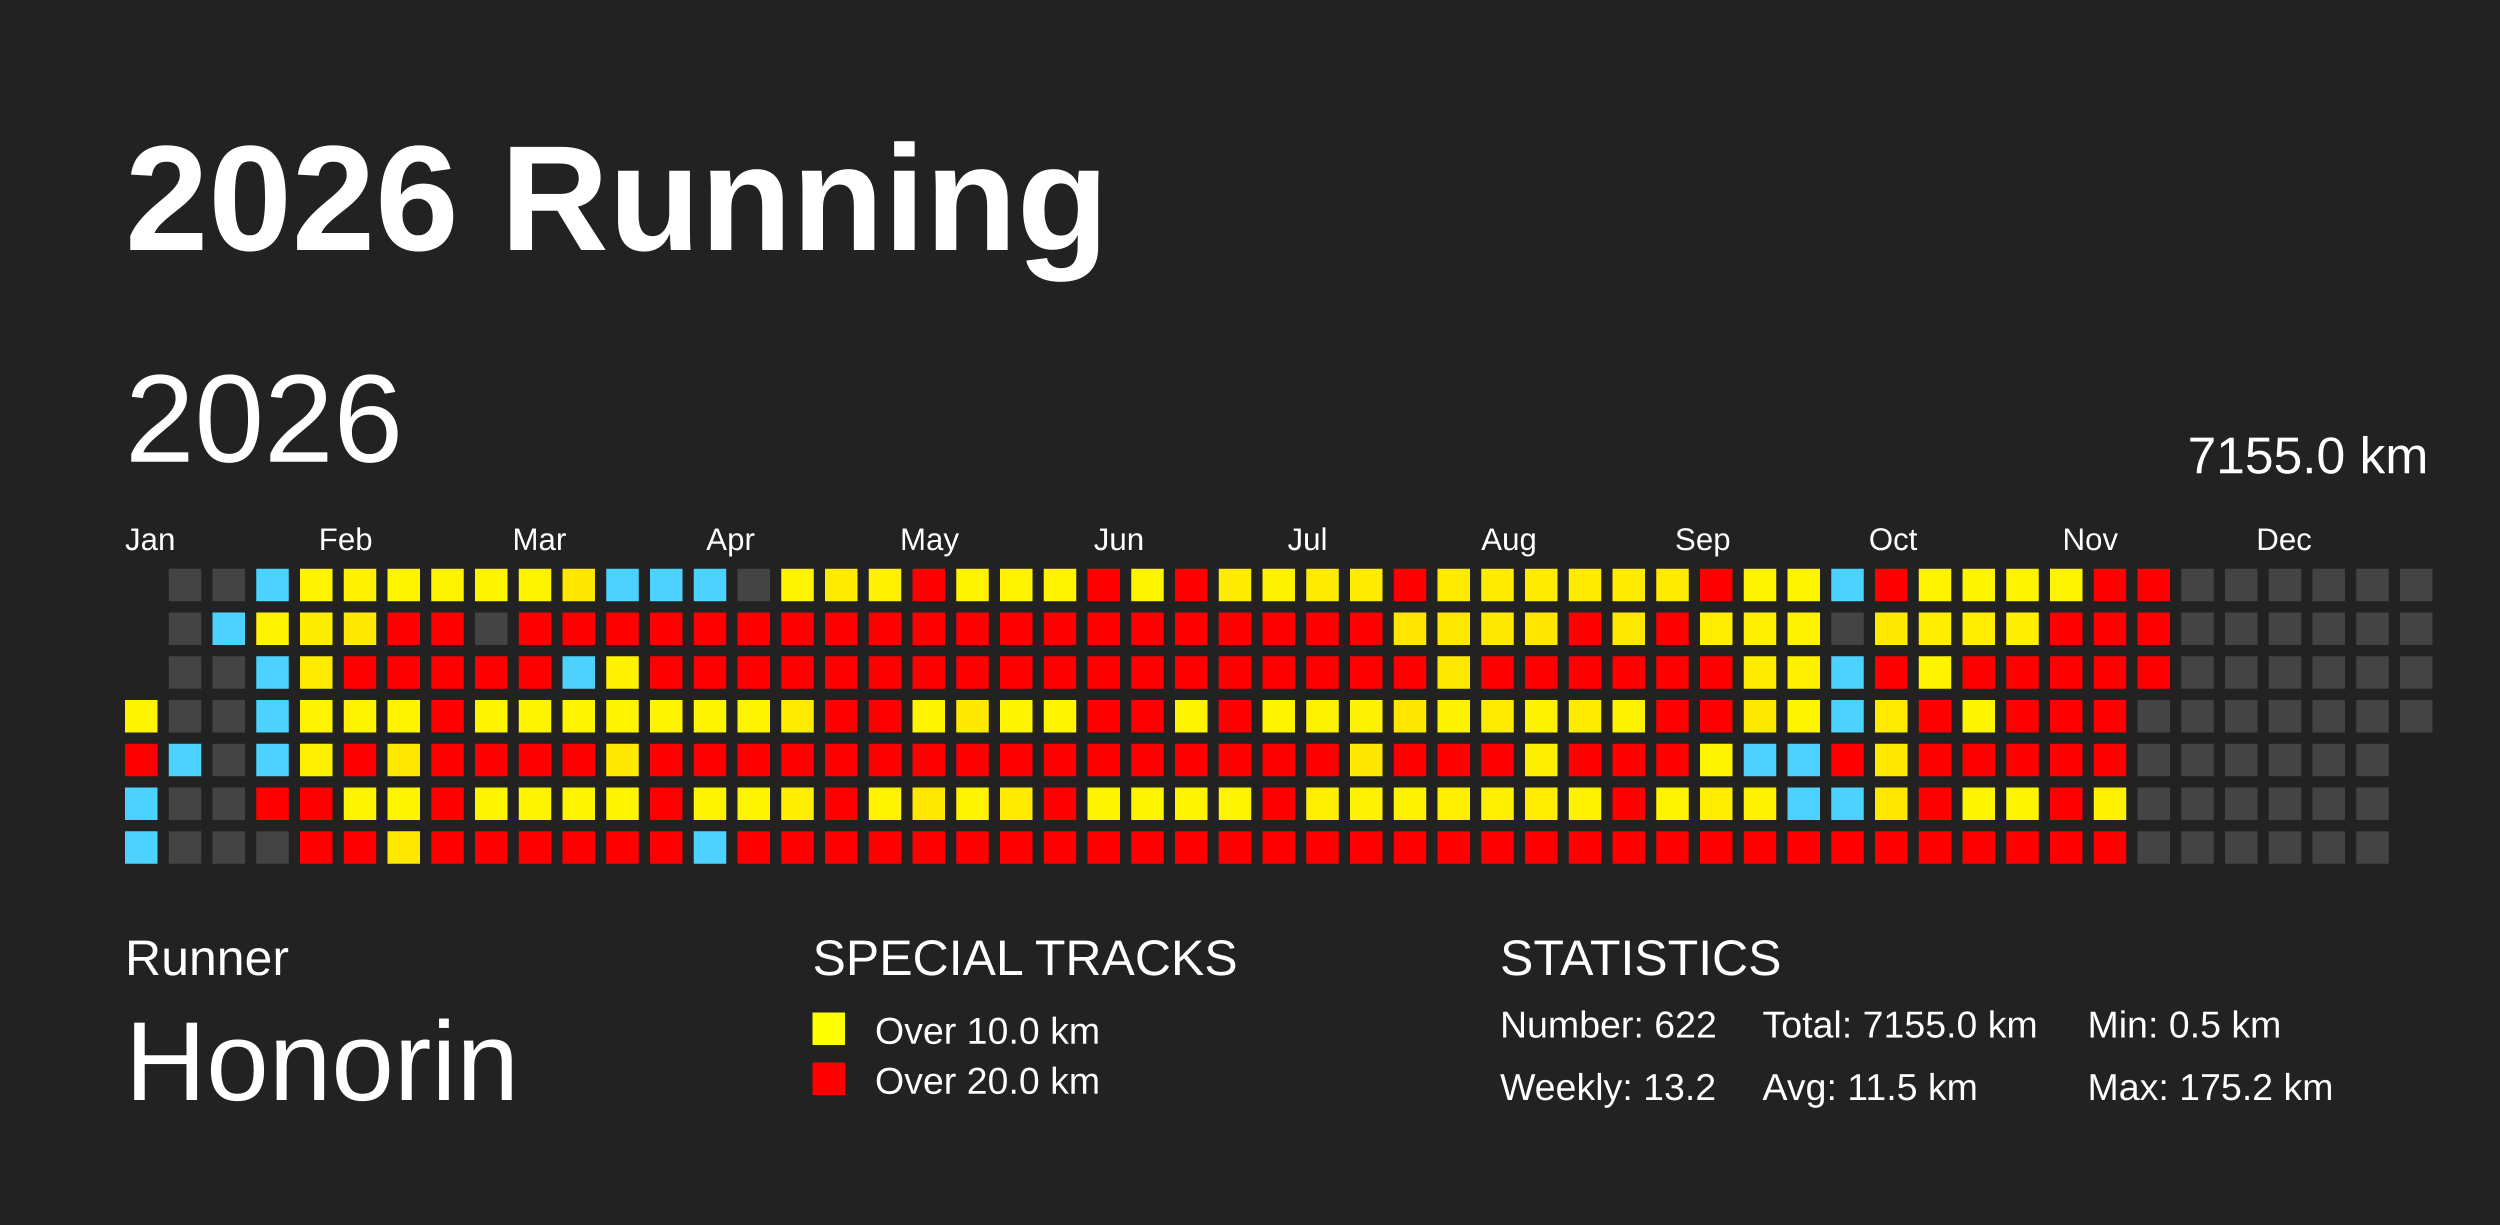
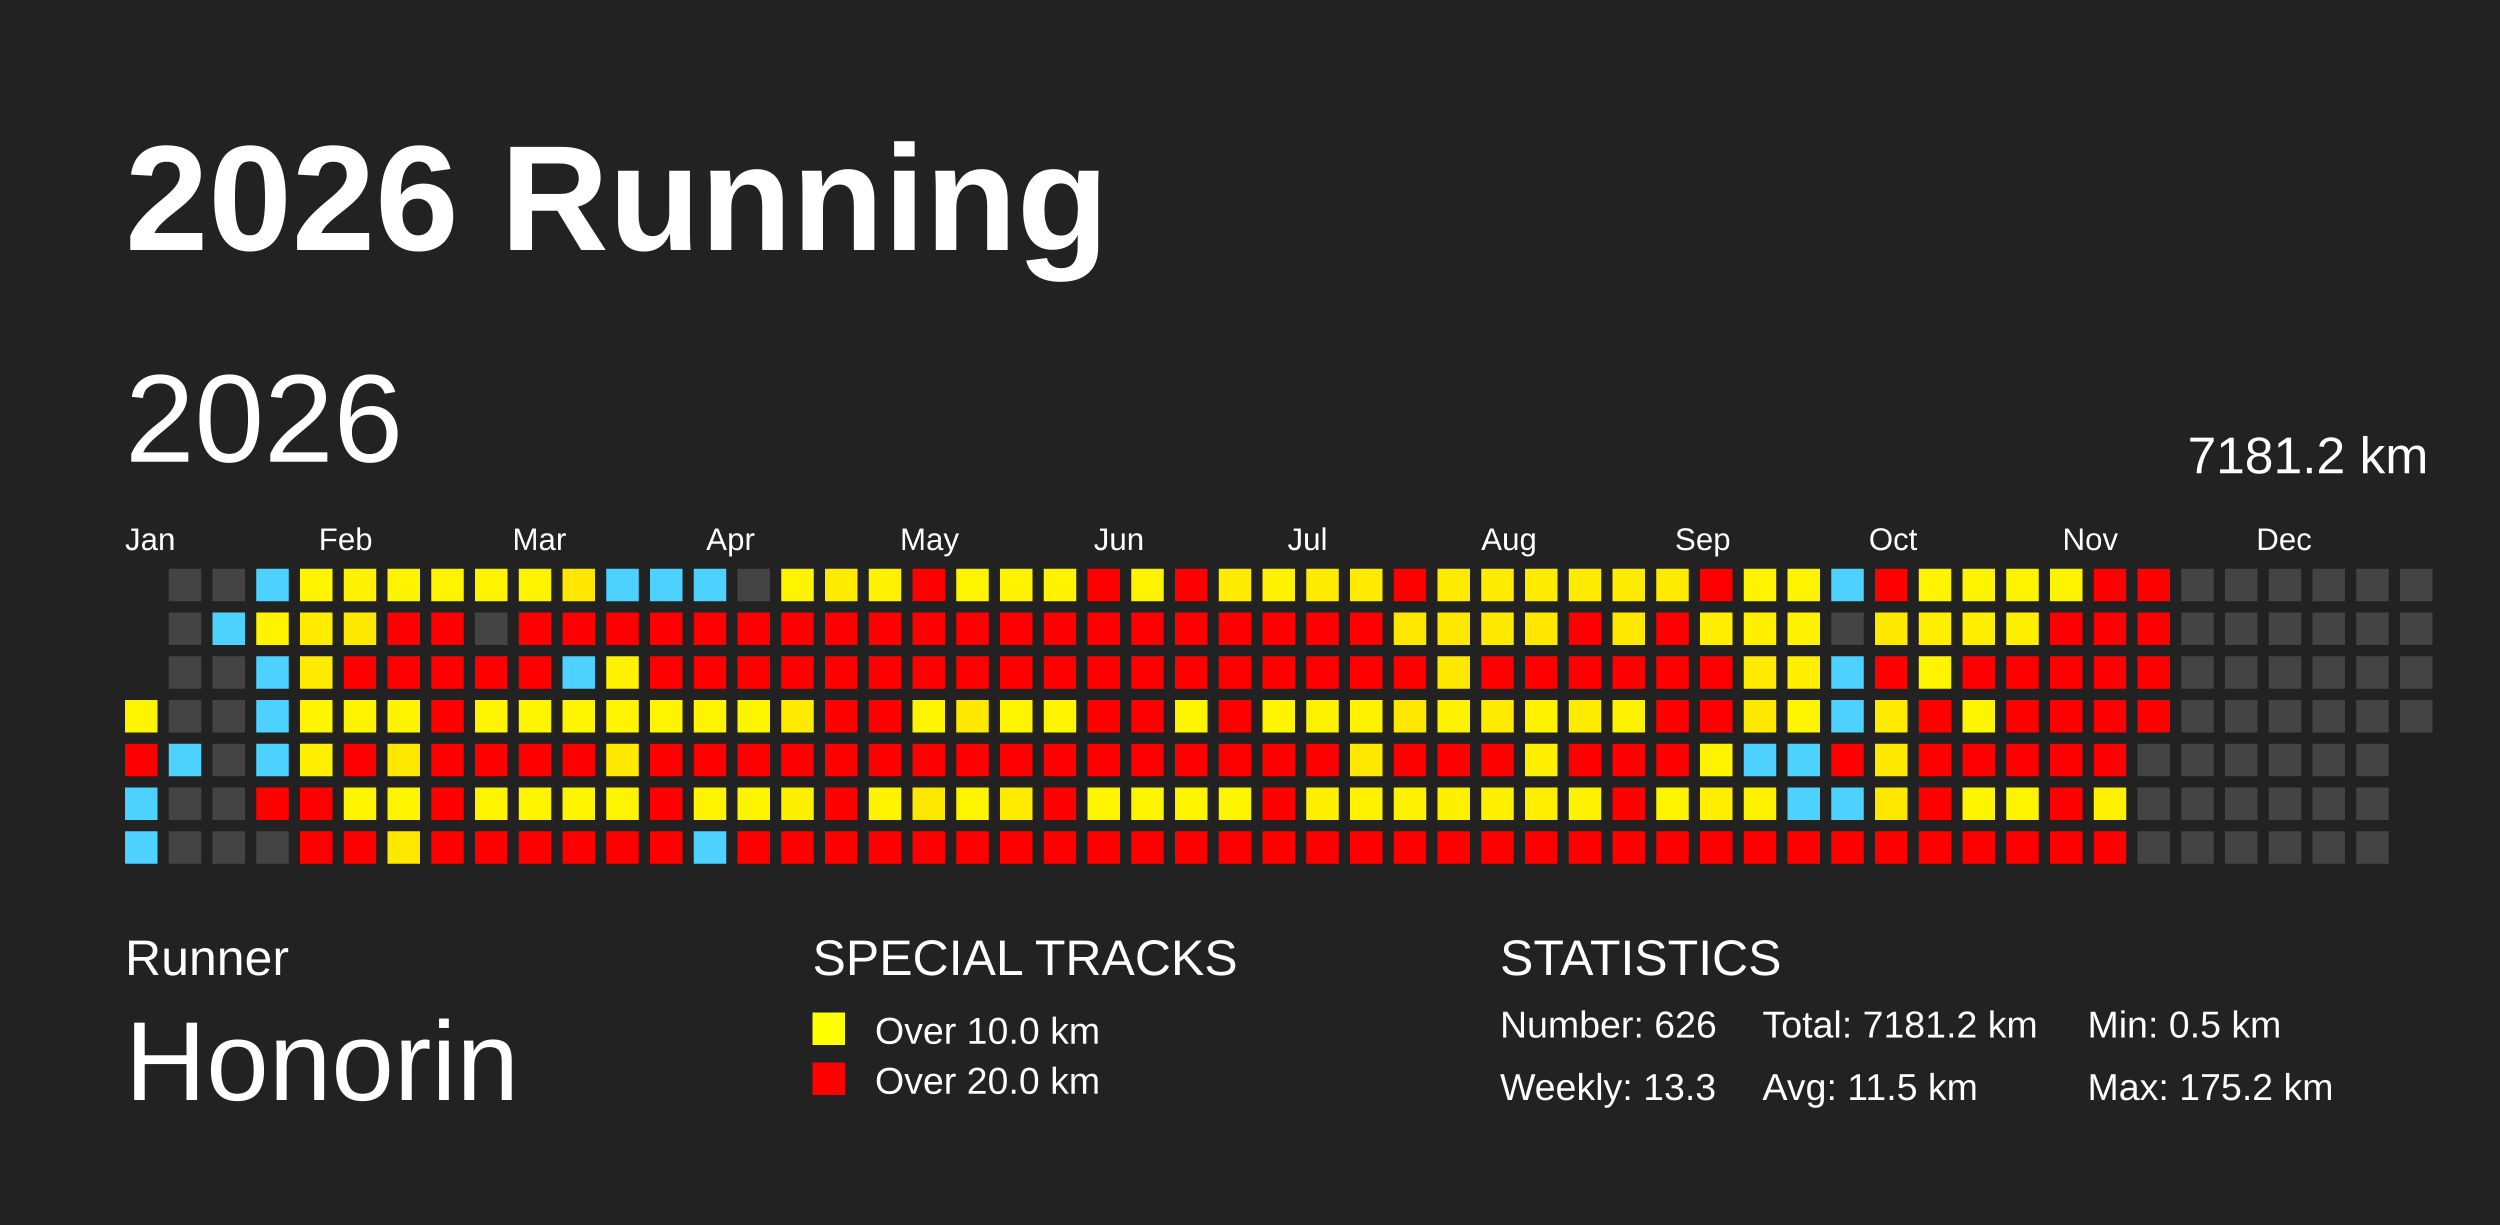
<svg xmlns="http://www.w3.org/2000/svg" baseProfile="full" height="98mm" version="1.1" viewBox="0,0,200,98" width="200mm">
  <defs />
  <rect fill="#222222" height="98" width="200" x="0" y="0" />
  <text fill="#FFFFFF" style="font-size:12px; font-family:Arial; font-weight:bold;" x="10" y="20">2026 Running</text>
  <text fill="#FFFFFF" style="font-size:4px; font-family:Arial" x="10" y="78">Runner</text>
  <text fill="#FFFFFF" style="font-size:9px; font-family:Arial" x="10" y="88">Honorin</text>
  <text fill="#FFFFFF" style="font-size:4px; font-family:Arial" x="65" y="78">SPECIAL TRACKS</text>
  <rect fill="yellow" height="2.6" width="2.6" x="65" y="81" />
  <text fill="#FFFFFF" style="font-size:3px; font-family:Arial" x="70" y="83.5">Over 10.0 km</text>
  <rect fill="red" height="2.6" width="2.6" x="65" y="85" />
  <text fill="#FFFFFF" style="font-size:3px; font-family:Arial" x="70" y="87.5">Over 20.0 km</text>
  <text fill="#FFFFFF" style="font-size:4px; font-family:Arial" x="120" y="78">STATISTICS</text>
-   <text fill="#FFFFFF" style="font-size:3px; font-family:Arial" x="120" y="83">Number: 622</text>
-   <text fill="#FFFFFF" style="font-size:3px; font-family:Arial" x="120" y="88">Weekly: 13.2</text>
-   <text fill="#FFFFFF" style="font-size:3px; font-family:Arial" x="141" y="83">Total: 7155.0 km</text>
+   <text fill="#FFFFFF" style="font-size:3px; font-family:Arial" x="120" y="83">Number: 626</text>
+   <text fill="#FFFFFF" style="font-size:3px; font-family:Arial" x="120" y="88">Weekly: 13.3</text>
+   <text fill="#FFFFFF" style="font-size:3px; font-family:Arial" x="141" y="83">Total: 7181.2 km</text>
  <text fill="#FFFFFF" style="font-size:3px; font-family:Arial" x="141" y="88">Avg: 11.5 km</text>
  <text fill="#FFFFFF" style="font-size:3px; font-family:Arial" x="167" y="83">Min: 0.5 km</text>
  <text fill="#FFFFFF" style="font-size:3px; font-family:Arial" x="167" y="88">Max: 175.2 km</text>
  <text dominant-baseline="hanging" fill="#FFFFFF" style="font-size:10.0px; font-family:Arial;" x="10" y="30">2026</text>
-   <text dominant-baseline="hanging" fill="#FFFFFF" style="font-size:4.125px; font-family:Arial;" x="175" y="35">7155.0 km</text>
+   <text dominant-baseline="hanging" fill="#FFFFFF" style="font-size:4.125px; font-family:Arial;" x="175" y="35">7181.2 km</text>
  <text fill="#FFFFFF" style="font-size:2.5px; font-family:Arial" x="10.0" y="44">Jan</text>
  <text fill="#FFFFFF" style="font-size:2.5px; font-family:Arial" x="25.5" y="44">Feb</text>
  <text fill="#FFFFFF" style="font-size:2.5px; font-family:Arial" x="41.0" y="44">Mar</text>
  <text fill="#FFFFFF" style="font-size:2.5px; font-family:Arial" x="56.5" y="44">Apr</text>
  <text fill="#FFFFFF" style="font-size:2.5px; font-family:Arial" x="72.0" y="44">May</text>
  <text fill="#FFFFFF" style="font-size:2.5px; font-family:Arial" x="87.5" y="44">Jun</text>
  <text fill="#FFFFFF" style="font-size:2.5px; font-family:Arial" x="103.0" y="44">Jul</text>
  <text fill="#FFFFFF" style="font-size:2.5px; font-family:Arial" x="118.5" y="44">Aug</text>
  <text fill="#FFFFFF" style="font-size:2.5px; font-family:Arial" x="134.0" y="44">Sep</text>
  <text fill="#FFFFFF" style="font-size:2.5px; font-family:Arial" x="149.5" y="44">Oct</text>
  <text fill="#FFFFFF" style="font-size:2.5px; font-family:Arial" x="165.0" y="44">Nov</text>
  <text fill="#FFFFFF" style="font-size:2.5px; font-family:Arial" x="180.5" y="44">Dec</text>
  <rect fill="#fff400" height="2.6" width="2.6" x="10.0" y="56.0" />
  <rect fill="red" height="2.6" width="2.6" x="10.0" y="59.5" />
  <rect fill="#4dd2ff" height="2.6" width="2.6" x="10.0" y="63.0" />
  <rect fill="#4dd2ff" height="2.6" width="2.6" x="10.0" y="66.5" />
  <rect fill="#444444" height="2.6" width="2.6" x="13.5" y="45.5" />
  <rect fill="#444444" height="2.6" width="2.6" x="13.5" y="49.0" />
  <rect fill="#444444" height="2.6" width="2.6" x="13.5" y="52.5" />
  <rect fill="#444444" height="2.6" width="2.6" x="13.5" y="56.0" />
  <rect fill="#4dd2ff" height="2.6" width="2.6" x="13.5" y="59.5" />
  <rect fill="#444444" height="2.6" width="2.6" x="13.5" y="63.0" />
  <rect fill="#444444" height="2.6" width="2.6" x="13.5" y="66.5" />
  <rect fill="#444444" height="2.6" width="2.6" x="17.0" y="45.5" />
  <rect fill="#4dd2ff" height="2.6" width="2.6" x="17.0" y="49.0" />
  <rect fill="#444444" height="2.6" width="2.6" x="17.0" y="52.5" />
  <rect fill="#444444" height="2.6" width="2.6" x="17.0" y="56.0" />
  <rect fill="#444444" height="2.6" width="2.6" x="17.0" y="59.5" />
  <rect fill="#444444" height="2.6" width="2.6" x="17.0" y="63.0" />
  <rect fill="#444444" height="2.6" width="2.6" x="17.0" y="66.5" />
  <rect fill="#4dd2ff" height="2.6" width="2.6" x="20.5" y="45.5" />
  <rect fill="#fff300" height="2.6" width="2.6" x="20.5" y="49.0" />
  <rect fill="#4dd2ff" height="2.6" width="2.6" x="20.5" y="52.5" />
  <rect fill="#4dd2ff" height="2.6" width="2.6" x="20.5" y="56.0" />
  <rect fill="#4dd2ff" height="2.6" width="2.6" x="20.5" y="59.5" />
  <rect fill="red" height="2.6" width="2.6" x="20.5" y="63.0" />
  <rect fill="#444444" height="2.6" width="2.6" x="20.5" y="66.5" />
  <rect fill="#fff400" height="2.6" width="2.6" x="24.0" y="45.5" />
  <rect fill="#ffed00" height="2.6" width="2.6" x="24.0" y="49.0" />
  <rect fill="#ffeb00" height="2.6" width="2.6" x="24.0" y="52.5" />
  <rect fill="#fff400" height="2.6" width="2.6" x="24.0" y="56.0" />
  <rect fill="#fff000" height="2.6" width="2.6" x="24.0" y="59.5" />
  <rect fill="red" height="2.6" width="2.6" x="24.0" y="63.0" />
  <rect fill="red" height="2.6" width="2.6" x="24.0" y="66.5" />
  <rect fill="#fff100" height="2.6" width="2.6" x="27.5" y="45.5" />
  <rect fill="#ffe900" height="2.6" width="2.6" x="27.5" y="49.0" />
  <rect fill="red" height="2.6" width="2.6" x="27.5" y="52.5" />
  <rect fill="#fff300" height="2.6" width="2.6" x="27.5" y="56.0" />
  <rect fill="red" height="2.6" width="2.6" x="27.5" y="59.5" />
  <rect fill="#fff400" height="2.6" width="2.6" x="27.5" y="63.0" />
  <rect fill="red" height="2.6" width="2.6" x="27.5" y="66.5" />
  <rect fill="#fff400" height="2.6" width="2.6" x="31.0" y="45.5" />
  <rect fill="red" height="2.6" width="2.6" x="31.0" y="49.0" />
  <rect fill="red" height="2.6" width="2.6" x="31.0" y="52.5" />
  <rect fill="#fff300" height="2.6" width="2.6" x="31.0" y="56.0" />
  <rect fill="#ffe800" height="2.6" width="2.6" x="31.0" y="59.5" />
  <rect fill="#fff400" height="2.6" width="2.6" x="31.0" y="63.0" />
  <rect fill="#ffe800" height="2.6" width="2.6" x="31.0" y="66.5" />
  <rect fill="#fff400" height="2.6" width="2.6" x="34.5" y="45.5" />
  <rect fill="red" height="2.6" width="2.6" x="34.5" y="49.0" />
  <rect fill="red" height="2.6" width="2.6" x="34.5" y="52.5" />
  <rect fill="red" height="2.6" width="2.6" x="34.5" y="56.0" />
  <rect fill="red" height="2.6" width="2.6" x="34.5" y="59.5" />
  <rect fill="red" height="2.6" width="2.6" x="34.5" y="63.0" />
  <rect fill="red" height="2.6" width="2.6" x="34.5" y="66.5" />
  <rect fill="#fff400" height="2.6" width="2.6" x="38.0" y="45.5" />
  <rect fill="#444444" height="2.6" width="2.6" x="38.0" y="49.0" />
  <rect fill="red" height="2.6" width="2.6" x="38.0" y="52.5" />
  <rect fill="#fff400" height="2.6" width="2.6" x="38.0" y="56.0" />
  <rect fill="red" height="2.6" width="2.6" x="38.0" y="59.5" />
  <rect fill="#fff400" height="2.6" width="2.6" x="38.0" y="63.0" />
  <rect fill="red" height="2.6" width="2.6" x="38.0" y="66.5" />
  <rect fill="#fff400" height="2.6" width="2.6" x="41.5" y="45.5" />
  <rect fill="red" height="2.6" width="2.6" x="41.5" y="49.0" />
  <rect fill="red" height="2.6" width="2.6" x="41.5" y="52.5" />
  <rect fill="#fff400" height="2.6" width="2.6" x="41.5" y="56.0" />
  <rect fill="red" height="2.6" width="2.6" x="41.5" y="59.5" />
  <rect fill="#fff400" height="2.6" width="2.6" x="41.5" y="63.0" />
  <rect fill="red" height="2.6" width="2.6" x="41.5" y="66.5" />
  <rect fill="#ffe700" height="2.6" width="2.6" x="45.0" y="45.5" />
  <rect fill="red" height="2.6" width="2.6" x="45.0" y="49.0" />
  <rect fill="#4dd2ff" height="2.6" width="2.6" x="45.0" y="52.5" />
  <rect fill="#fff400" height="2.6" width="2.6" x="45.0" y="56.0" />
  <rect fill="red" height="2.6" width="2.6" x="45.0" y="59.5" />
  <rect fill="#fff400" height="2.6" width="2.6" x="45.0" y="63.0" />
  <rect fill="red" height="2.6" width="2.6" x="45.0" y="66.5" />
  <rect fill="#4dd2ff" height="2.6" width="2.6" x="48.5" y="45.5" />
  <rect fill="red" height="2.6" width="2.6" x="48.5" y="49.0" />
  <rect fill="#fff100" height="2.6" width="2.6" x="48.5" y="52.5" />
  <rect fill="#fff400" height="2.6" width="2.6" x="48.5" y="56.0" />
  <rect fill="#ffe900" height="2.6" width="2.6" x="48.5" y="59.5" />
  <rect fill="#fff400" height="2.6" width="2.6" x="48.5" y="63.0" />
  <rect fill="red" height="2.6" width="2.6" x="48.5" y="66.5" />
  <rect fill="#4dd2ff" height="2.6" width="2.6" x="52.0" y="45.5" />
  <rect fill="red" height="2.6" width="2.6" x="52.0" y="49.0" />
  <rect fill="red" height="2.6" width="2.6" x="52.0" y="52.5" />
  <rect fill="#fff400" height="2.6" width="2.6" x="52.0" y="56.0" />
  <rect fill="red" height="2.6" width="2.6" x="52.0" y="59.5" />
  <rect fill="red" height="2.6" width="2.6" x="52.0" y="63.0" />
  <rect fill="red" height="2.6" width="2.6" x="52.0" y="66.5" />
  <rect fill="#4dd2ff" height="2.6" width="2.6" x="55.5" y="45.5" />
  <rect fill="red" height="2.6" width="2.6" x="55.5" y="49.0" />
  <rect fill="red" height="2.6" width="2.6" x="55.5" y="52.5" />
  <rect fill="#fff400" height="2.6" width="2.6" x="55.5" y="56.0" />
  <rect fill="red" height="2.6" width="2.6" x="55.5" y="59.5" />
  <rect fill="#fff400" height="2.6" width="2.6" x="55.5" y="63.0" />
  <rect fill="#4dd2ff" height="2.6" width="2.6" x="55.5" y="66.5" />
  <rect fill="#444444" height="2.6" width="2.6" x="59.0" y="45.5" />
  <rect fill="red" height="2.6" width="2.6" x="59.0" y="49.0" />
  <rect fill="red" height="2.6" width="2.6" x="59.0" y="52.5" />
  <rect fill="#fff400" height="2.6" width="2.6" x="59.0" y="56.0" />
  <rect fill="red" height="2.6" width="2.6" x="59.0" y="59.5" />
  <rect fill="#fff400" height="2.6" width="2.6" x="59.0" y="63.0" />
  <rect fill="red" height="2.6" width="2.6" x="59.0" y="66.5" />
  <rect fill="#fff400" height="2.6" width="2.6" x="62.5" y="45.5" />
  <rect fill="red" height="2.6" width="2.6" x="62.5" y="49.0" />
  <rect fill="red" height="2.6" width="2.6" x="62.5" y="52.5" />
  <rect fill="#ffea00" height="2.6" width="2.6" x="62.5" y="56.0" />
  <rect fill="red" height="2.6" width="2.6" x="62.5" y="59.5" />
  <rect fill="#ffef00" height="2.6" width="2.6" x="62.5" y="63.0" />
  <rect fill="red" height="2.6" width="2.6" x="62.5" y="66.5" />
  <rect fill="#ffec00" height="2.6" width="2.6" x="66.0" y="45.5" />
  <rect fill="red" height="2.6" width="2.6" x="66.0" y="49.0" />
  <rect fill="red" height="2.6" width="2.6" x="66.0" y="52.5" />
  <rect fill="red" height="2.6" width="2.6" x="66.0" y="56.0" />
  <rect fill="red" height="2.6" width="2.6" x="66.0" y="59.5" />
  <rect fill="red" height="2.6" width="2.6" x="66.0" y="63.0" />
  <rect fill="red" height="2.6" width="2.6" x="66.0" y="66.5" />
  <rect fill="#fff100" height="2.6" width="2.6" x="69.5" y="45.5" />
  <rect fill="red" height="2.6" width="2.6" x="69.5" y="49.0" />
  <rect fill="red" height="2.6" width="2.6" x="69.5" y="52.5" />
  <rect fill="red" height="2.6" width="2.6" x="69.5" y="56.0" />
  <rect fill="red" height="2.6" width="2.6" x="69.5" y="59.5" />
  <rect fill="#fff300" height="2.6" width="2.6" x="69.5" y="63.0" />
  <rect fill="red" height="2.6" width="2.6" x="69.5" y="66.5" />
  <rect fill="red" height="2.6" width="2.6" x="73.0" y="45.5" />
  <rect fill="red" height="2.6" width="2.6" x="73.0" y="49.0" />
  <rect fill="red" height="2.6" width="2.6" x="73.0" y="52.5" />
  <rect fill="#fff400" height="2.6" width="2.6" x="73.0" y="56.0" />
  <rect fill="red" height="2.6" width="2.6" x="73.0" y="59.5" />
  <rect fill="#ffe800" height="2.6" width="2.6" x="73.0" y="63.0" />
  <rect fill="red" height="2.6" width="2.6" x="73.0" y="66.5" />
  <rect fill="#fff400" height="2.6" width="2.6" x="76.5" y="45.5" />
  <rect fill="red" height="2.6" width="2.6" x="76.5" y="49.0" />
  <rect fill="red" height="2.6" width="2.6" x="76.5" y="52.5" />
  <rect fill="#ffe900" height="2.6" width="2.6" x="76.5" y="56.0" />
  <rect fill="red" height="2.6" width="2.6" x="76.5" y="59.5" />
  <rect fill="#fff400" height="2.6" width="2.6" x="76.5" y="63.0" />
  <rect fill="red" height="2.6" width="2.6" x="76.5" y="66.5" />
  <rect fill="#fff300" height="2.6" width="2.6" x="80.0" y="45.5" />
  <rect fill="red" height="2.6" width="2.6" x="80.0" y="49.0" />
  <rect fill="red" height="2.6" width="2.6" x="80.0" y="52.5" />
  <rect fill="#fff400" height="2.6" width="2.6" x="80.0" y="56.0" />
  <rect fill="red" height="2.6" width="2.6" x="80.0" y="59.5" />
  <rect fill="#ffea00" height="2.6" width="2.6" x="80.0" y="63.0" />
  <rect fill="red" height="2.6" width="2.6" x="80.0" y="66.5" />
  <rect fill="#fff300" height="2.6" width="2.6" x="83.5" y="45.5" />
  <rect fill="red" height="2.6" width="2.6" x="83.5" y="49.0" />
  <rect fill="red" height="2.6" width="2.6" x="83.5" y="52.5" />
  <rect fill="#fff400" height="2.6" width="2.6" x="83.5" y="56.0" />
  <rect fill="red" height="2.6" width="2.6" x="83.5" y="59.5" />
  <rect fill="red" height="2.6" width="2.6" x="83.5" y="63.0" />
  <rect fill="red" height="2.6" width="2.6" x="83.5" y="66.5" />
  <rect fill="red" height="2.6" width="2.6" x="87.0" y="45.5" />
  <rect fill="red" height="2.6" width="2.6" x="87.0" y="49.0" />
  <rect fill="red" height="2.6" width="2.6" x="87.0" y="52.5" />
  <rect fill="red" height="2.6" width="2.6" x="87.0" y="56.0" />
  <rect fill="red" height="2.6" width="2.6" x="87.0" y="59.5" />
  <rect fill="#fff400" height="2.6" width="2.6" x="87.0" y="63.0" />
  <rect fill="red" height="2.6" width="2.6" x="87.0" y="66.5" />
  <rect fill="#fff400" height="2.6" width="2.6" x="90.5" y="45.5" />
  <rect fill="red" height="2.6" width="2.6" x="90.5" y="49.0" />
  <rect fill="red" height="2.6" width="2.6" x="90.5" y="52.5" />
  <rect fill="red" height="2.6" width="2.6" x="90.5" y="56.0" />
  <rect fill="red" height="2.6" width="2.6" x="90.5" y="59.5" />
  <rect fill="#fff400" height="2.6" width="2.6" x="90.5" y="63.0" />
  <rect fill="red" height="2.6" width="2.6" x="90.5" y="66.5" />
  <rect fill="red" height="2.6" width="2.6" x="94.0" y="45.5" />
  <rect fill="red" height="2.6" width="2.6" x="94.0" y="49.0" />
  <rect fill="red" height="2.6" width="2.6" x="94.0" y="52.5" />
  <rect fill="#fff400" height="2.6" width="2.6" x="94.0" y="56.0" />
  <rect fill="red" height="2.6" width="2.6" x="94.0" y="59.5" />
  <rect fill="#fff400" height="2.6" width="2.6" x="94.0" y="63.0" />
  <rect fill="red" height="2.6" width="2.6" x="94.0" y="66.5" />
  <rect fill="#ffeb00" height="2.6" width="2.6" x="97.5" y="45.5" />
  <rect fill="red" height="2.6" width="2.6" x="97.5" y="49.0" />
  <rect fill="red" height="2.6" width="2.6" x="97.5" y="52.5" />
  <rect fill="red" height="2.6" width="2.6" x="97.5" y="56.0" />
  <rect fill="red" height="2.6" width="2.6" x="97.5" y="59.5" />
  <rect fill="#fff400" height="2.6" width="2.6" x="97.5" y="63.0" />
  <rect fill="red" height="2.6" width="2.6" x="97.5" y="66.5" />
  <rect fill="#fff200" height="2.6" width="2.6" x="101.0" y="45.5" />
  <rect fill="red" height="2.6" width="2.6" x="101.0" y="49.0" />
  <rect fill="red" height="2.6" width="2.6" x="101.0" y="52.5" />
  <rect fill="#fff400" height="2.6" width="2.6" x="101.0" y="56.0" />
  <rect fill="red" height="2.6" width="2.6" x="101.0" y="59.5" />
  <rect fill="red" height="2.6" width="2.6" x="101.0" y="63.0" />
  <rect fill="red" height="2.6" width="2.6" x="101.0" y="66.5" />
  <rect fill="#ffeb00" height="2.6" width="2.6" x="104.5" y="45.5" />
  <rect fill="red" height="2.6" width="2.6" x="104.5" y="49.0" />
  <rect fill="red" height="2.6" width="2.6" x="104.5" y="52.5" />
  <rect fill="#fff200" height="2.6" width="2.6" x="104.5" y="56.0" />
  <rect fill="red" height="2.6" width="2.6" x="104.5" y="59.5" />
  <rect fill="#fff000" height="2.6" width="2.6" x="104.5" y="63.0" />
  <rect fill="red" height="2.6" width="2.6" x="104.5" y="66.5" />
  <rect fill="#ffeb00" height="2.6" width="2.6" x="108.0" y="45.5" />
  <rect fill="red" height="2.6" width="2.6" x="108.0" y="49.0" />
  <rect fill="red" height="2.6" width="2.6" x="108.0" y="52.5" />
  <rect fill="#fff200" height="2.6" width="2.6" x="108.0" y="56.0" />
  <rect fill="#ffe700" height="2.6" width="2.6" x="108.0" y="59.5" />
  <rect fill="#fff200" height="2.6" width="2.6" x="108.0" y="63.0" />
  <rect fill="red" height="2.6" width="2.6" x="108.0" y="66.5" />
  <rect fill="red" height="2.6" width="2.6" x="111.5" y="45.5" />
  <rect fill="#ffe700" height="2.6" width="2.6" x="111.5" y="49.0" />
  <rect fill="red" height="2.6" width="2.6" x="111.5" y="52.5" />
  <rect fill="#ffe700" height="2.6" width="2.6" x="111.5" y="56.0" />
  <rect fill="red" height="2.6" width="2.6" x="111.5" y="59.5" />
  <rect fill="#fff200" height="2.6" width="2.6" x="111.5" y="63.0" />
  <rect fill="red" height="2.6" width="2.6" x="111.5" y="66.5" />
  <rect fill="#ffeb00" height="2.6" width="2.6" x="115.0" y="45.5" />
  <rect fill="#ffe800" height="2.6" width="2.6" x="115.0" y="49.0" />
  <rect fill="#ffe800" height="2.6" width="2.6" x="115.0" y="52.5" />
  <rect fill="#fff200" height="2.6" width="2.6" x="115.0" y="56.0" />
  <rect fill="red" height="2.6" width="2.6" x="115.0" y="59.5" />
  <rect fill="#fff000" height="2.6" width="2.6" x="115.0" y="63.0" />
  <rect fill="red" height="2.6" width="2.6" x="115.0" y="66.5" />
  <rect fill="#ffec00" height="2.6" width="2.6" x="118.5" y="45.5" />
  <rect fill="#ffe900" height="2.6" width="2.6" x="118.5" y="49.0" />
  <rect fill="red" height="2.6" width="2.6" x="118.5" y="52.5" />
  <rect fill="#ffeb00" height="2.6" width="2.6" x="118.5" y="56.0" />
  <rect fill="red" height="2.6" width="2.6" x="118.5" y="59.5" />
  <rect fill="#fff000" height="2.6" width="2.6" x="118.5" y="63.0" />
  <rect fill="red" height="2.6" width="2.6" x="118.5" y="66.5" />
  <rect fill="#ffec00" height="2.6" width="2.6" x="122.0" y="45.5" />
  <rect fill="#ffe700" height="2.6" width="2.6" x="122.0" y="49.0" />
  <rect fill="red" height="2.6" width="2.6" x="122.0" y="52.5" />
  <rect fill="#fff200" height="2.6" width="2.6" x="122.0" y="56.0" />
  <rect fill="#ffef00" height="2.6" width="2.6" x="122.0" y="59.5" />
  <rect fill="#ffee00" height="2.6" width="2.6" x="122.0" y="63.0" />
  <rect fill="red" height="2.6" width="2.6" x="122.0" y="66.5" />
  <rect fill="#ffeb00" height="2.6" width="2.6" x="125.5" y="45.5" />
  <rect fill="red" height="2.6" width="2.6" x="125.5" y="49.0" />
  <rect fill="red" height="2.6" width="2.6" x="125.5" y="52.5" />
  <rect fill="#ffeb00" height="2.6" width="2.6" x="125.5" y="56.0" />
  <rect fill="red" height="2.6" width="2.6" x="125.5" y="59.5" />
  <rect fill="#fff200" height="2.6" width="2.6" x="125.5" y="63.0" />
  <rect fill="red" height="2.6" width="2.6" x="125.5" y="66.5" />
  <rect fill="#ffec00" height="2.6" width="2.6" x="129.0" y="45.5" />
  <rect fill="#ffe800" height="2.6" width="2.6" x="129.0" y="49.0" />
  <rect fill="red" height="2.6" width="2.6" x="129.0" y="52.5" />
  <rect fill="#fff200" height="2.6" width="2.6" x="129.0" y="56.0" />
  <rect fill="red" height="2.6" width="2.6" x="129.0" y="59.5" />
  <rect fill="red" height="2.6" width="2.6" x="129.0" y="63.0" />
  <rect fill="red" height="2.6" width="2.6" x="129.0" y="66.5" />
  <rect fill="#ffeb00" height="2.6" width="2.6" x="132.5" y="45.5" />
  <rect fill="red" height="2.6" width="2.6" x="132.5" y="49.0" />
  <rect fill="red" height="2.6" width="2.6" x="132.5" y="52.5" />
  <rect fill="red" height="2.6" width="2.6" x="132.5" y="56.0" />
  <rect fill="red" height="2.6" width="2.6" x="132.5" y="59.5" />
  <rect fill="#fff400" height="2.6" width="2.6" x="132.5" y="63.0" />
  <rect fill="red" height="2.6" width="2.6" x="132.5" y="66.5" />
  <rect fill="red" height="2.6" width="2.6" x="136.0" y="45.5" />
  <rect fill="#ffee00" height="2.6" width="2.6" x="136.0" y="49.0" />
  <rect fill="red" height="2.6" width="2.6" x="136.0" y="52.5" />
  <rect fill="red" height="2.6" width="2.6" x="136.0" y="56.0" />
  <rect fill="#fff400" height="2.6" width="2.6" x="136.0" y="59.5" />
  <rect fill="#ffee00" height="2.6" width="2.6" x="136.0" y="63.0" />
  <rect fill="red" height="2.6" width="2.6" x="136.0" y="66.5" />
  <rect fill="#fff400" height="2.6" width="2.6" x="139.5" y="45.5" />
  <rect fill="#fff000" height="2.6" width="2.6" x="139.5" y="49.0" />
  <rect fill="#ffeb00" height="2.6" width="2.6" x="139.5" y="52.5" />
  <rect fill="#ffe800" height="2.6" width="2.6" x="139.5" y="56.0" />
  <rect fill="#4dd2ff" height="2.6" width="2.6" x="139.5" y="59.5" />
  <rect fill="#fff200" height="2.6" width="2.6" x="139.5" y="63.0" />
  <rect fill="red" height="2.6" width="2.6" x="139.5" y="66.5" />
  <rect fill="#fff400" height="2.6" width="2.6" x="143.0" y="45.5" />
  <rect fill="#fff200" height="2.6" width="2.6" x="143.0" y="49.0" />
  <rect fill="#fff000" height="2.6" width="2.6" x="143.0" y="52.5" />
  <rect fill="#fff400" height="2.6" width="2.6" x="143.0" y="56.0" />
  <rect fill="#4dd2ff" height="2.6" width="2.6" x="143.0" y="59.5" />
  <rect fill="#4dd2ff" height="2.6" width="2.6" x="143.0" y="63.0" />
  <rect fill="red" height="2.6" width="2.6" x="143.0" y="66.5" />
  <rect fill="#4dd2ff" height="2.6" width="2.6" x="146.5" y="45.5" />
  <rect fill="#444444" height="2.6" width="2.6" x="146.5" y="49.0" />
  <rect fill="#4dd2ff" height="2.6" width="2.6" x="146.5" y="52.5" />
  <rect fill="#4dd2ff" height="2.6" width="2.6" x="146.5" y="56.0" />
  <rect fill="red" height="2.6" width="2.6" x="146.5" y="59.5" />
  <rect fill="#4dd2ff" height="2.6" width="2.6" x="146.5" y="63.0" />
  <rect fill="red" height="2.6" width="2.6" x="146.5" y="66.5" />
  <rect fill="red" height="2.6" width="2.6" x="150.0" y="45.5" />
  <rect fill="#ffe900" height="2.6" width="2.6" x="150.0" y="49.0" />
  <rect fill="red" height="2.6" width="2.6" x="150.0" y="52.5" />
  <rect fill="#ffea00" height="2.6" width="2.6" x="150.0" y="56.0" />
  <rect fill="#ffe900" height="2.6" width="2.6" x="150.0" y="59.5" />
  <rect fill="#ffe800" height="2.6" width="2.6" x="150.0" y="63.0" />
  <rect fill="red" height="2.6" width="2.6" x="150.0" y="66.5" />
  <rect fill="#fff400" height="2.6" width="2.6" x="153.5" y="45.5" />
  <rect fill="#ffee00" height="2.6" width="2.6" x="153.5" y="49.0" />
  <rect fill="#fff400" height="2.6" width="2.6" x="153.5" y="52.5" />
  <rect fill="red" height="2.6" width="2.6" x="153.5" y="56.0" />
  <rect fill="red" height="2.6" width="2.6" x="153.5" y="59.5" />
  <rect fill="red" height="2.6" width="2.6" x="153.5" y="63.0" />
  <rect fill="red" height="2.6" width="2.6" x="153.5" y="66.5" />
  <rect fill="#fff400" height="2.6" width="2.6" x="157.0" y="45.5" />
  <rect fill="#ffee00" height="2.6" width="2.6" x="157.0" y="49.0" />
  <rect fill="red" height="2.6" width="2.6" x="157.0" y="52.5" />
  <rect fill="#fff400" height="2.6" width="2.6" x="157.0" y="56.0" />
  <rect fill="red" height="2.6" width="2.6" x="157.0" y="59.5" />
  <rect fill="#fff400" height="2.6" width="2.6" x="157.0" y="63.0" />
  <rect fill="red" height="2.6" width="2.6" x="157.0" y="66.5" />
  <rect fill="#fff400" height="2.6" width="2.6" x="160.5" y="45.5" />
  <rect fill="#ffef00" height="2.6" width="2.6" x="160.5" y="49.0" />
  <rect fill="red" height="2.6" width="2.6" x="160.5" y="52.5" />
  <rect fill="red" height="2.6" width="2.6" x="160.5" y="56.0" />
  <rect fill="red" height="2.6" width="2.6" x="160.5" y="59.5" />
  <rect fill="#fff400" height="2.6" width="2.6" x="160.5" y="63.0" />
  <rect fill="red" height="2.6" width="2.6" x="160.5" y="66.5" />
  <rect fill="#fff400" height="2.6" width="2.6" x="164.0" y="45.5" />
  <rect fill="red" height="2.6" width="2.6" x="164.0" y="49.0" />
  <rect fill="red" height="2.6" width="2.6" x="164.0" y="52.5" />
  <rect fill="red" height="2.6" width="2.6" x="164.0" y="56.0" />
  <rect fill="red" height="2.6" width="2.6" x="164.0" y="59.5" />
  <rect fill="red" height="2.6" width="2.6" x="164.0" y="63.0" />
  <rect fill="red" height="2.6" width="2.6" x="164.0" y="66.5" />
  <rect fill="red" height="2.6" width="2.6" x="167.5" y="45.5" />
  <rect fill="red" height="2.6" width="2.6" x="167.5" y="49.0" />
  <rect fill="red" height="2.6" width="2.6" x="167.5" y="52.5" />
  <rect fill="red" height="2.6" width="2.6" x="167.5" y="56.0" />
  <rect fill="red" height="2.6" width="2.6" x="167.5" y="59.5" />
  <rect fill="#fff100" height="2.6" width="2.6" x="167.5" y="63.0" />
  <rect fill="red" height="2.6" width="2.6" x="167.5" y="66.5" />
  <rect fill="red" height="2.6" width="2.6" x="171.0" y="45.5" />
  <rect fill="red" height="2.6" width="2.6" x="171.0" y="49.0" />
  <rect fill="red" height="2.6" width="2.6" x="171.0" y="52.5" />
-   <rect fill="#444444" height="2.6" width="2.6" x="171.0" y="56.0" />
+   <rect fill="red" height="2.6" width="2.6" x="171.0" y="56.0" />
  <rect fill="#444444" height="2.6" width="2.6" x="171.0" y="59.5" />
  <rect fill="#444444" height="2.6" width="2.6" x="171.0" y="63.0" />
  <rect fill="#444444" height="2.6" width="2.6" x="171.0" y="66.5" />
  <rect fill="#444444" height="2.6" width="2.6" x="174.5" y="45.5" />
  <rect fill="#444444" height="2.6" width="2.6" x="174.5" y="49.0" />
  <rect fill="#444444" height="2.6" width="2.6" x="174.5" y="52.5" />
  <rect fill="#444444" height="2.6" width="2.6" x="174.5" y="56.0" />
  <rect fill="#444444" height="2.6" width="2.6" x="174.5" y="59.5" />
  <rect fill="#444444" height="2.6" width="2.6" x="174.5" y="63.0" />
  <rect fill="#444444" height="2.6" width="2.6" x="174.5" y="66.5" />
  <rect fill="#444444" height="2.6" width="2.6" x="178.0" y="45.5" />
  <rect fill="#444444" height="2.6" width="2.6" x="178.0" y="49.0" />
  <rect fill="#444444" height="2.6" width="2.6" x="178.0" y="52.5" />
  <rect fill="#444444" height="2.6" width="2.6" x="178.0" y="56.0" />
  <rect fill="#444444" height="2.6" width="2.6" x="178.0" y="59.5" />
  <rect fill="#444444" height="2.6" width="2.6" x="178.0" y="63.0" />
  <rect fill="#444444" height="2.6" width="2.6" x="178.0" y="66.5" />
  <rect fill="#444444" height="2.6" width="2.6" x="181.5" y="45.5" />
  <rect fill="#444444" height="2.6" width="2.6" x="181.5" y="49.0" />
  <rect fill="#444444" height="2.6" width="2.6" x="181.5" y="52.5" />
  <rect fill="#444444" height="2.6" width="2.6" x="181.5" y="56.0" />
  <rect fill="#444444" height="2.6" width="2.6" x="181.5" y="59.5" />
  <rect fill="#444444" height="2.6" width="2.6" x="181.5" y="63.0" />
  <rect fill="#444444" height="2.6" width="2.6" x="181.5" y="66.5" />
  <rect fill="#444444" height="2.6" width="2.6" x="185.0" y="45.5" />
  <rect fill="#444444" height="2.6" width="2.6" x="185.0" y="49.0" />
  <rect fill="#444444" height="2.6" width="2.6" x="185.0" y="52.5" />
  <rect fill="#444444" height="2.6" width="2.6" x="185.0" y="56.0" />
  <rect fill="#444444" height="2.6" width="2.6" x="185.0" y="59.5" />
  <rect fill="#444444" height="2.6" width="2.6" x="185.0" y="63.0" />
  <rect fill="#444444" height="2.6" width="2.6" x="185.0" y="66.5" />
  <rect fill="#444444" height="2.6" width="2.6" x="188.5" y="45.5" />
  <rect fill="#444444" height="2.6" width="2.6" x="188.5" y="49.0" />
  <rect fill="#444444" height="2.6" width="2.6" x="188.5" y="52.5" />
  <rect fill="#444444" height="2.6" width="2.6" x="188.5" y="56.0" />
  <rect fill="#444444" height="2.6" width="2.6" x="188.5" y="59.5" />
  <rect fill="#444444" height="2.6" width="2.6" x="188.5" y="63.0" />
  <rect fill="#444444" height="2.6" width="2.6" x="188.5" y="66.5" />
  <rect fill="#444444" height="2.6" width="2.6" x="192.0" y="45.5" />
  <rect fill="#444444" height="2.6" width="2.6" x="192.0" y="49.0" />
  <rect fill="#444444" height="2.6" width="2.6" x="192.0" y="52.5" />
  <rect fill="#444444" height="2.6" width="2.6" x="192.0" y="56.0" />
</svg>
